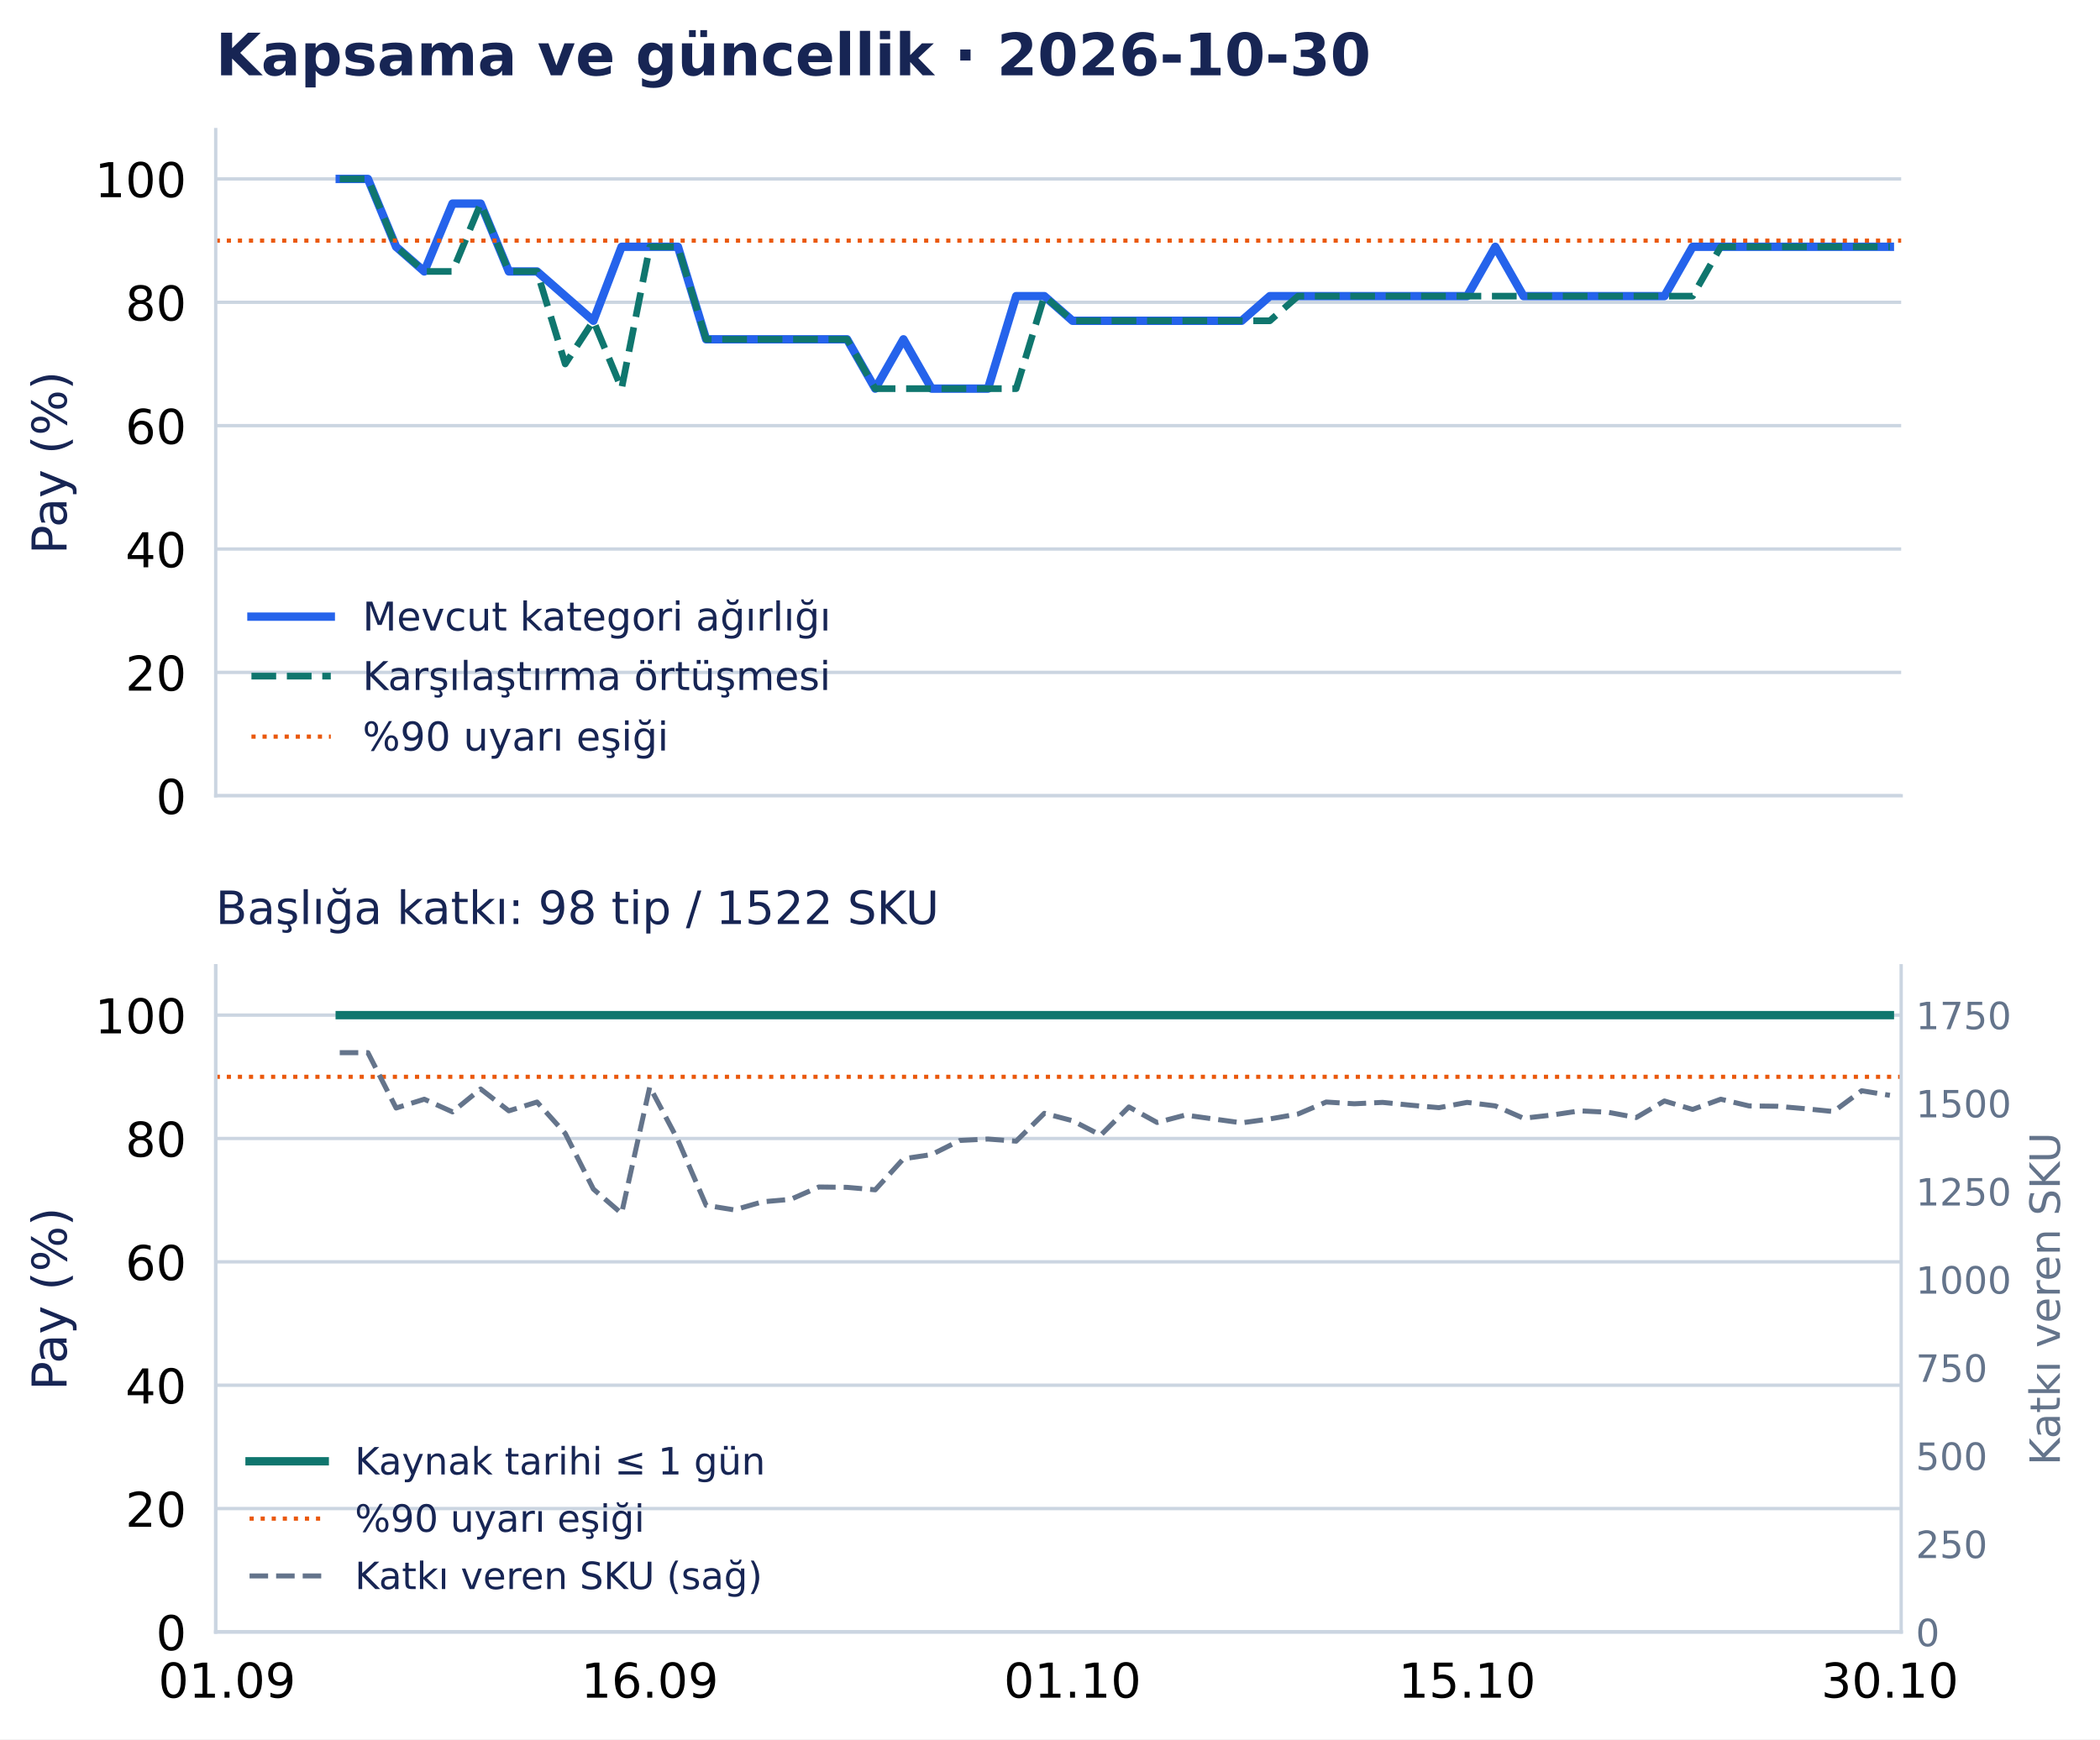
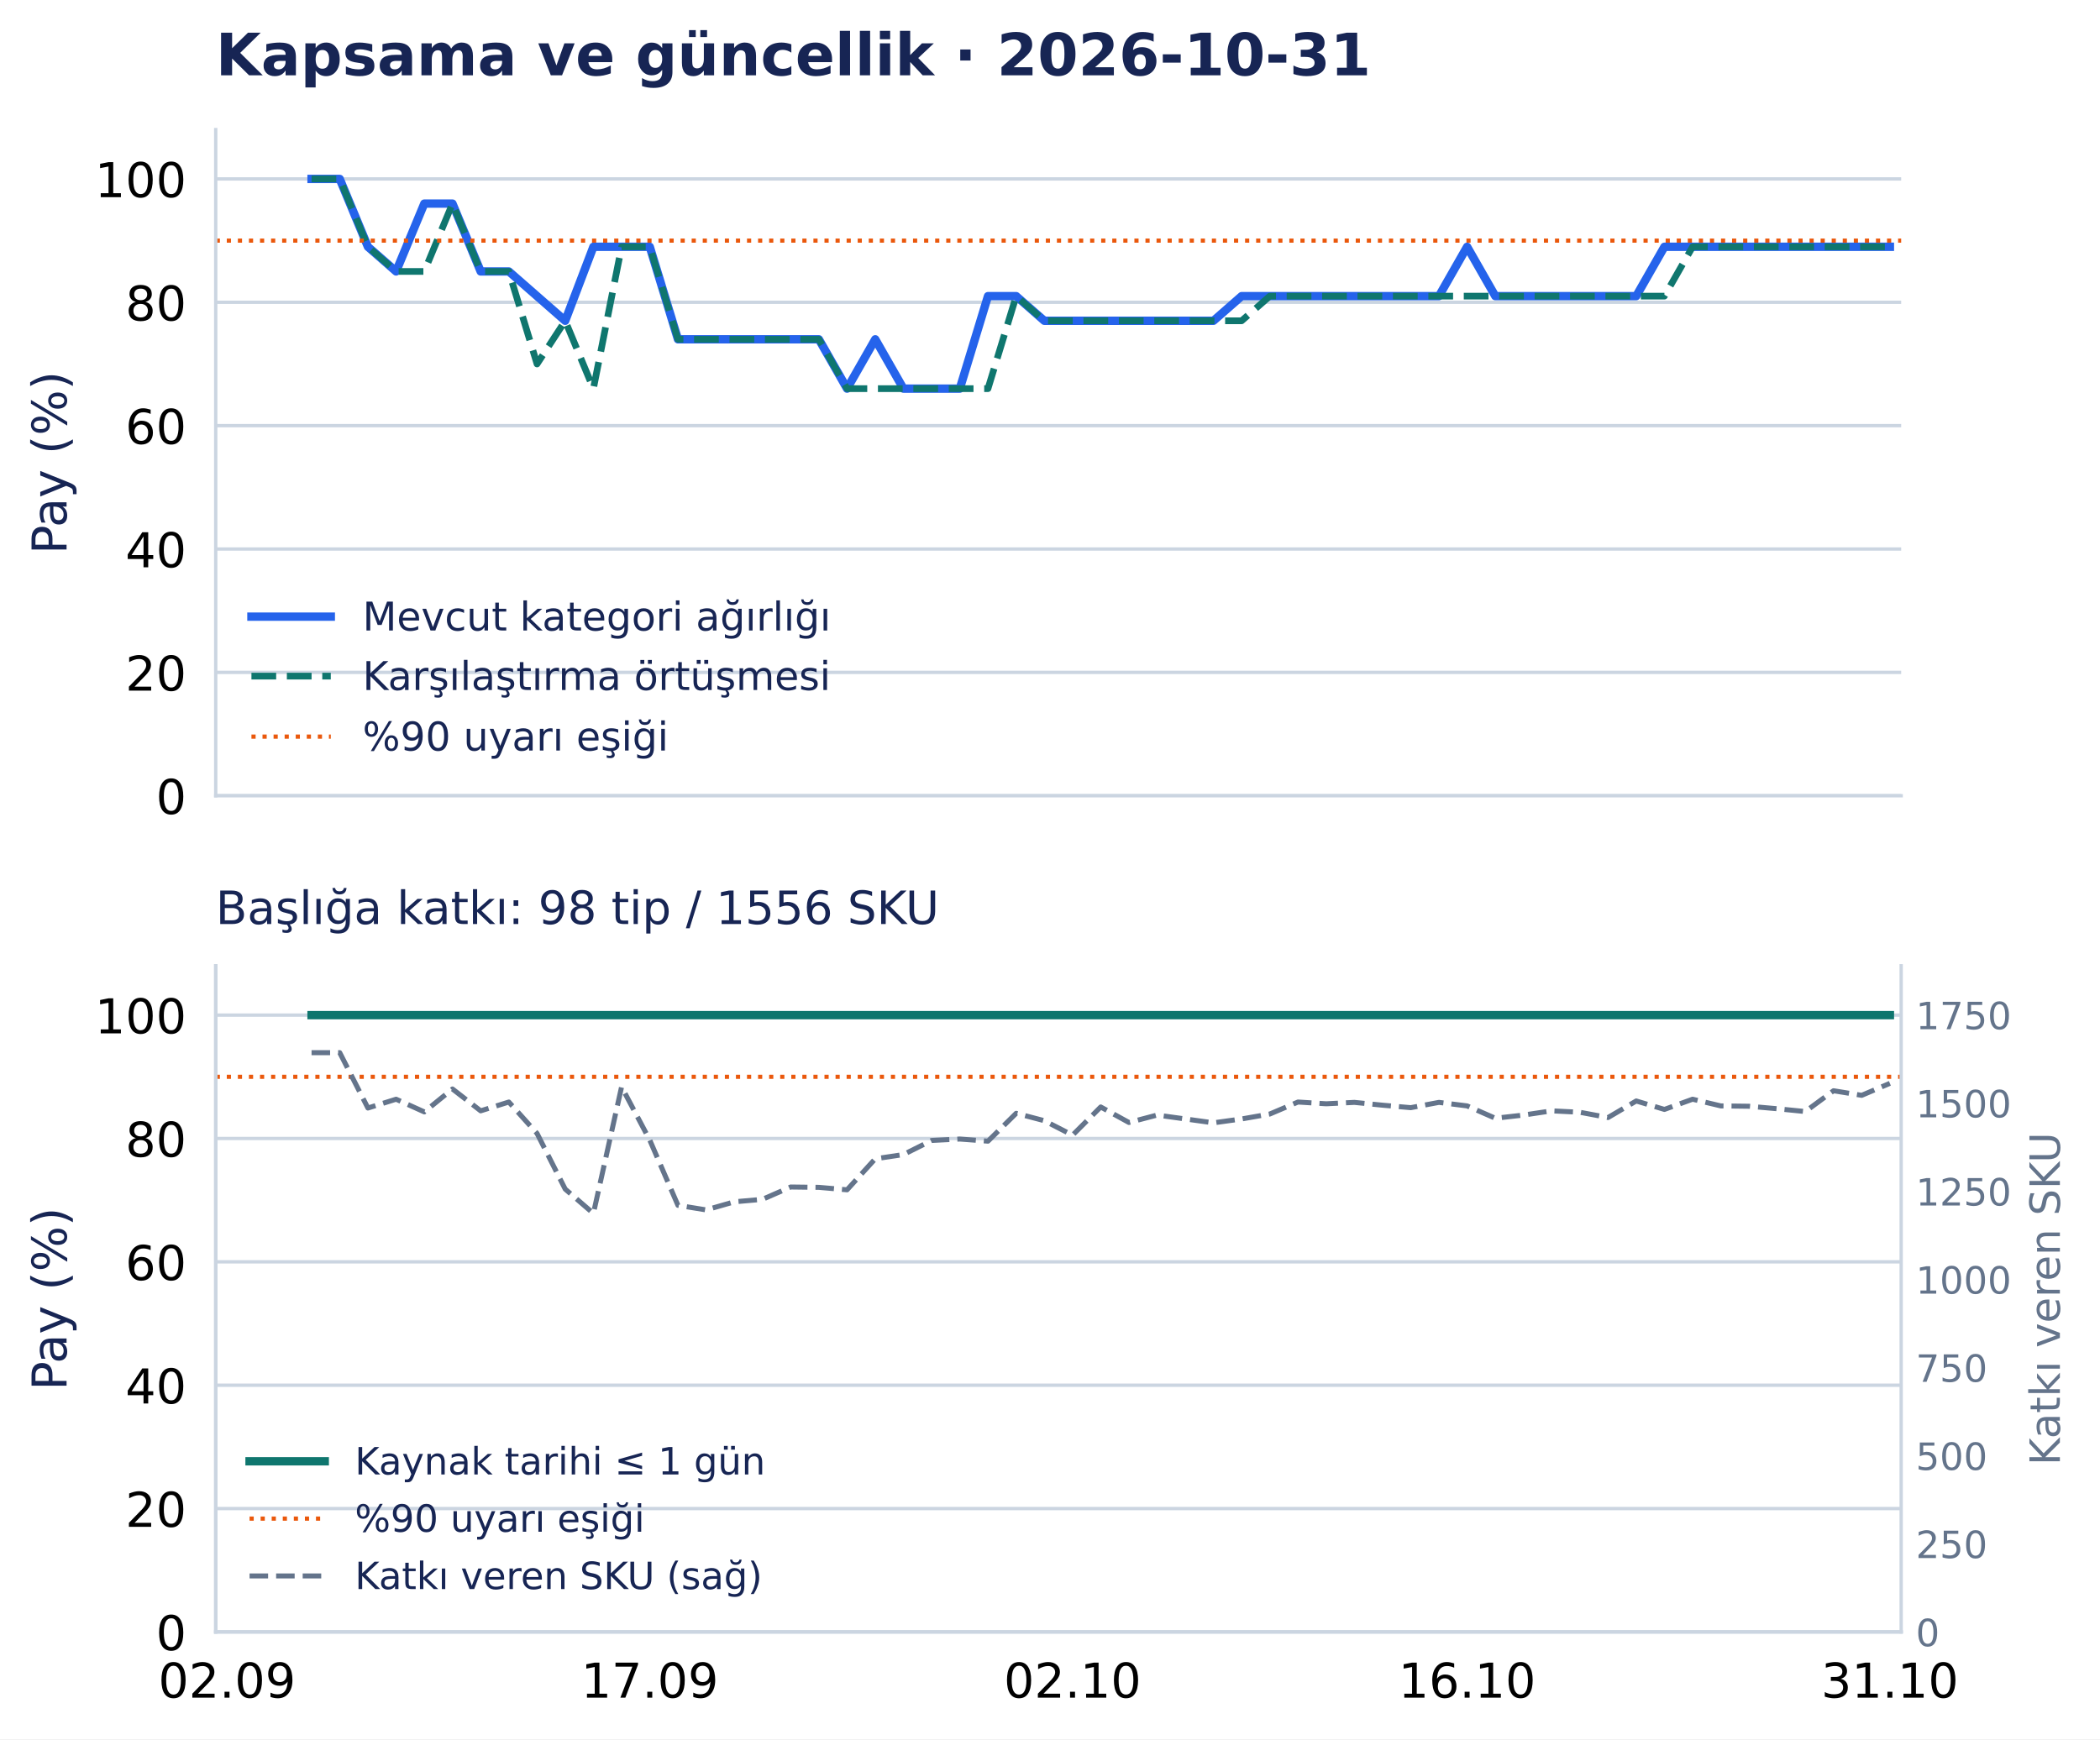
<svg xmlns="http://www.w3.org/2000/svg" width="502.794pt" height="416.535pt" viewBox="0 0 502.794 416.535" version="1.1">
  <defs>
    <style type="text/css">*{stroke-linejoin: round; stroke-linecap: butt}</style>
  </defs>
  <g id="figure_1">
    <g id="patch_1">
      <path d="M 0 416.535 L 502.794 416.535 L 502.794 0 L 0 0 z " style="fill: #ffffff" />
    </g>
    <g id="axes_1">
      <g id="patch_2">
        <path d="M 51.651 190.574 L 455.188 190.574 L 455.188 31.035 L 51.651 31.035 z " style="fill: #ffffff" />
      </g>
      <g id="matplotlib.axis_1">
        <g id="xtick_1">
          <g id="line2d_1" />
        </g>
        <g id="xtick_2">
          <g id="line2d_2" />
        </g>
        <g id="xtick_3">
          <g id="line2d_3" />
        </g>
        <g id="xtick_4">
          <g id="line2d_4" />
        </g>
        <g id="xtick_5">
          <g id="line2d_5" />
        </g>
      </g>
      <g id="matplotlib.axis_2">
        <g id="ytick_1">
          <g id="line2d_6">
            <path d="M 51.651 190.574 L 455.188 190.574 " clip-path="url(#p0e1365a26f)" style="fill: none; stroke: #cbd5e1; stroke-width: 0.8; stroke-linecap: square" />
          </g>
          <g id="line2d_7" />
          <g id="text_1">
            <text style="font-size: 11.5px; font-family: 'DejaVu Sans', 'Bitstream Vera Sans', 'Computer Modern Sans Serif', 'Lucida Grande', 'Verdana', 'Geneva', 'Lucid', 'Arial', 'Helvetica', 'Avant Garde', sans-serif; text-anchor: end" x="44.651" y="194.943" transform="rotate(-0 44.65062 194.9427)">0</text>
          </g>
        </g>
        <g id="ytick_2">
          <g id="line2d_8">
            <path d="M 51.651 161.03 L 455.188 161.03 " clip-path="url(#p0e1365a26f)" style="fill: none; stroke: #cbd5e1; stroke-width: 0.8; stroke-linecap: square" />
          </g>
          <g id="line2d_9" />
          <g id="text_2">
            <text style="font-size: 11.5px; font-family: 'DejaVu Sans', 'Bitstream Vera Sans', 'Computer Modern Sans Serif', 'Lucida Grande', 'Verdana', 'Geneva', 'Lucid', 'Arial', 'Helvetica', 'Avant Garde', sans-serif; text-anchor: end" x="44.651" y="165.398" transform="rotate(-0 44.65062 165.3983)">20</text>
          </g>
        </g>
        <g id="ytick_3">
          <g id="line2d_10">
            <path d="M 51.651 131.485 L 455.188 131.485 " clip-path="url(#p0e1365a26f)" style="fill: none; stroke: #cbd5e1; stroke-width: 0.8; stroke-linecap: square" />
          </g>
          <g id="line2d_11" />
          <g id="text_3">
            <text style="font-size: 11.5px; font-family: 'DejaVu Sans', 'Bitstream Vera Sans', 'Computer Modern Sans Serif', 'Lucida Grande', 'Verdana', 'Geneva', 'Lucid', 'Arial', 'Helvetica', 'Avant Garde', sans-serif; text-anchor: end" x="44.651" y="135.854" transform="rotate(-0 44.65062 135.854)">40</text>
          </g>
        </g>
        <g id="ytick_4">
          <g id="line2d_12">
            <path d="M 51.651 101.941 L 455.188 101.941 " clip-path="url(#p0e1365a26f)" style="fill: none; stroke: #cbd5e1; stroke-width: 0.8; stroke-linecap: square" />
          </g>
          <g id="line2d_13" />
          <g id="text_4">
            <text style="font-size: 11.5px; font-family: 'DejaVu Sans', 'Bitstream Vera Sans', 'Computer Modern Sans Serif', 'Lucida Grande', 'Verdana', 'Geneva', 'Lucid', 'Arial', 'Helvetica', 'Avant Garde', sans-serif; text-anchor: end" x="44.651" y="106.31" transform="rotate(-0 44.65062 106.3097)">60</text>
          </g>
        </g>
        <g id="ytick_5">
          <g id="line2d_14">
            <path d="M 51.651 72.397 L 455.188 72.397 " clip-path="url(#p0e1365a26f)" style="fill: none; stroke: #cbd5e1; stroke-width: 0.8; stroke-linecap: square" />
          </g>
          <g id="line2d_15" />
          <g id="text_5">
            <text style="font-size: 11.5px; font-family: 'DejaVu Sans', 'Bitstream Vera Sans', 'Computer Modern Sans Serif', 'Lucida Grande', 'Verdana', 'Geneva', 'Lucid', 'Arial', 'Helvetica', 'Avant Garde', sans-serif; text-anchor: end" x="44.651" y="76.765" transform="rotate(-0 44.65062 76.76539)">80</text>
          </g>
        </g>
        <g id="ytick_6">
          <g id="line2d_16">
            <path d="M 51.651 42.852 L 455.188 42.852 " clip-path="url(#p0e1365a26f)" style="fill: none; stroke: #cbd5e1; stroke-width: 0.8; stroke-linecap: square" />
          </g>
          <g id="line2d_17" />
          <g id="text_6">
            <text style="font-size: 11.5px; font-family: 'DejaVu Sans', 'Bitstream Vera Sans', 'Computer Modern Sans Serif', 'Lucida Grande', 'Verdana', 'Geneva', 'Lucid', 'Arial', 'Helvetica', 'Avant Garde', sans-serif; text-anchor: end" x="44.651" y="47.221" transform="rotate(-0 44.65062 47.22107)">100</text>
          </g>
        </g>
        <g id="text_7">
          <text style="font-size: 11.5px; font-family: 'DejaVu Sans', 'Bitstream Vera Sans', 'Computer Modern Sans Serif', 'Lucida Grande', 'Verdana', 'Geneva', 'Lucid', 'Arial', 'Helvetica', 'Avant Garde', sans-serif; text-anchor: middle; fill: #172554" x="15.937" y="110.804" transform="rotate(-90 15.93731 110.8044)">Pay (%)</text>
        </g>
      </g>
      <g id="line2d_18">
-         <path d="M 81.342 42.852 L 88.09 42.852 L 94.839 59.102 L 101.587 65.011 L 108.335 48.761 L 115.083 48.761 L 121.831 65.011 L 128.579 65.011 L 135.327 70.92 L 142.075 76.828 L 148.824 59.102 L 155.572 59.102 L 162.32 59.102 L 169.068 81.26 L 175.816 81.26 L 182.564 81.26 L 189.312 81.26 L 196.06 81.26 L 202.809 81.26 L 209.557 93.078 L 216.305 81.26 L 223.053 93.078 L 229.801 93.078 L 236.549 93.078 L 243.297 70.92 L 250.045 70.92 L 256.794 76.828 L 263.542 76.828 L 270.29 76.828 L 277.038 76.828 L 283.786 76.828 L 290.534 76.828 L 297.282 76.828 L 304.03 70.92 L 310.778 70.92 L 317.527 70.92 L 324.275 70.92 L 331.023 70.92 L 337.771 70.92 L 344.519 70.92 L 351.267 70.92 L 358.015 59.102 L 364.763 70.92 L 371.512 70.92 L 378.26 70.92 L 385.008 70.92 L 391.756 70.92 L 398.504 70.92 L 405.252 59.102 L 412 59.102 L 418.748 59.102 L 425.497 59.102 L 432.245 59.102 L 438.993 59.102 L 445.741 59.102 L 452.489 59.102 " clip-path="url(#p0e1365a26f)" style="fill: none; stroke: #2563eb; stroke-width: 2; stroke-linecap: square" />
+         <path d="M 74.594 42.852 L 81.342 42.852 L 88.09 59.102 L 94.839 65.011 L 101.587 48.761 L 108.335 48.761 L 115.083 65.011 L 121.831 65.011 L 128.579 70.92 L 135.327 76.828 L 142.075 59.102 L 148.824 59.102 L 155.572 59.102 L 162.32 81.26 L 169.068 81.26 L 175.816 81.26 L 182.564 81.26 L 189.312 81.26 L 196.06 81.26 L 202.809 93.078 L 209.557 81.26 L 216.305 93.078 L 223.053 93.078 L 229.801 93.078 L 236.549 70.92 L 243.297 70.92 L 250.045 76.828 L 256.794 76.828 L 263.542 76.828 L 270.29 76.828 L 277.038 76.828 L 283.786 76.828 L 290.534 76.828 L 297.282 70.92 L 304.03 70.92 L 310.778 70.92 L 317.527 70.92 L 324.275 70.92 L 331.023 70.92 L 337.771 70.92 L 344.519 70.92 L 351.267 59.102 L 358.015 70.92 L 364.763 70.92 L 371.512 70.92 L 378.26 70.92 L 385.008 70.92 L 391.756 70.92 L 398.504 59.102 L 405.252 59.102 L 412 59.102 L 418.748 59.102 L 425.497 59.102 L 432.245 59.102 L 438.993 59.102 L 445.741 59.102 L 452.489 59.102 " clip-path="url(#p0e1365a26f)" style="fill: none; stroke: #2563eb; stroke-width: 2; stroke-linecap: square" />
      </g>
      <g id="line2d_19">
-         <path d="M 81.342 42.852 L 88.09 42.852 L 94.839 59.102 L 101.587 65.011 L 108.335 65.011 L 115.083 48.761 L 121.831 65.011 L 128.579 65.011 L 135.327 87.169 L 142.075 76.828 L 148.824 93.078 L 155.572 59.102 L 162.32 59.102 L 169.068 81.26 L 175.816 81.26 L 182.564 81.26 L 189.312 81.26 L 196.06 81.26 L 202.809 81.26 L 209.557 93.078 L 216.305 93.078 L 223.053 93.078 L 229.801 93.078 L 236.549 93.078 L 243.297 93.078 L 250.045 70.92 L 256.794 76.828 L 263.542 76.828 L 270.29 76.828 L 277.038 76.828 L 283.786 76.828 L 290.534 76.828 L 297.282 76.828 L 304.03 76.828 L 310.778 70.92 L 317.527 70.92 L 324.275 70.92 L 331.023 70.92 L 337.771 70.92 L 344.519 70.92 L 351.267 70.92 L 358.015 70.92 L 364.763 70.92 L 371.512 70.92 L 378.26 70.92 L 385.008 70.92 L 391.756 70.92 L 398.504 70.92 L 405.252 70.92 L 412 59.102 L 418.748 59.102 L 425.497 59.102 L 432.245 59.102 L 438.993 59.102 L 445.741 59.102 L 452.489 59.102 " clip-path="url(#p0e1365a26f)" style="fill: none; stroke-dasharray: 5.92,2.56; stroke-dashoffset: 0; stroke: #0f766e; stroke-width: 1.6" />
+         <path d="M 74.594 42.852 L 81.342 42.852 L 88.09 59.102 L 94.839 65.011 L 101.587 65.011 L 108.335 48.761 L 115.083 65.011 L 121.831 65.011 L 128.579 87.169 L 135.327 76.828 L 142.075 93.078 L 148.824 59.102 L 155.572 59.102 L 162.32 81.26 L 169.068 81.26 L 175.816 81.26 L 182.564 81.26 L 189.312 81.26 L 196.06 81.26 L 202.809 93.078 L 209.557 93.078 L 216.305 93.078 L 223.053 93.078 L 229.801 93.078 L 236.549 93.078 L 243.297 70.92 L 250.045 76.828 L 256.794 76.828 L 263.542 76.828 L 270.29 76.828 L 277.038 76.828 L 283.786 76.828 L 290.534 76.828 L 297.282 76.828 L 304.03 70.92 L 310.778 70.92 L 317.527 70.92 L 324.275 70.92 L 331.023 70.92 L 337.771 70.92 L 344.519 70.92 L 351.267 70.92 L 358.015 70.92 L 364.763 70.92 L 371.512 70.92 L 378.26 70.92 L 385.008 70.92 L 391.756 70.92 L 398.504 70.92 L 405.252 59.102 L 412 59.102 L 418.748 59.102 L 425.497 59.102 L 432.245 59.102 L 438.993 59.102 L 445.741 59.102 L 452.489 59.102 " clip-path="url(#p0e1365a26f)" style="fill: none; stroke-dasharray: 5.92,2.56; stroke-dashoffset: 0; stroke: #0f766e; stroke-width: 1.6" />
      </g>
      <g id="line2d_20">
        <path d="M 51.651 57.625 L 455.188 57.625 " clip-path="url(#p0e1365a26f)" style="fill: none; stroke-dasharray: 1,1.65; stroke-dashoffset: 0; stroke: #ea580c" />
      </g>
      <g id="patch_3">
        <path d="M 51.651 190.574 L 51.651 31.035 " style="fill: none; stroke: #cbd5e1; stroke-width: 0.8; stroke-linejoin: miter; stroke-linecap: square" />
      </g>
      <g id="patch_4">
        <path d="M 51.651 190.574 L 455.188 190.574 " style="fill: none; stroke: #cbd5e1; stroke-width: 0.8; stroke-linejoin: miter; stroke-linecap: square" />
      </g>
      <g id="text_8">
-         <text style="font-weight: 700; font-size: 14px; font-family: 'DejaVu Sans', 'Bitstream Vera Sans', 'Computer Modern Sans Serif', 'Lucida Grande', 'Verdana', 'Geneva', 'Lucid', 'Arial', 'Helvetica', 'Avant Garde', sans-serif; text-anchor: start; fill: #172554" x="51.651" y="18.035" transform="rotate(-0 51.65062 18.03469)">Kapsama ve güncellik · 2026-10-30</text>
+         <text style="font-weight: 700; font-size: 14px; font-family: 'DejaVu Sans', 'Bitstream Vera Sans', 'Computer Modern Sans Serif', 'Lucida Grande', 'Verdana', 'Geneva', 'Lucid', 'Arial', 'Helvetica', 'Avant Garde', sans-serif; text-anchor: start; fill: #172554" x="51.651" y="18.035" transform="rotate(-0 51.65062 18.03469)">Kapsama ve güncellik · 2026-10-31</text>
      </g>
      <g id="legend_1">
        <g id="line2d_21">
          <path d="M 60.201 147.675 L 69.701 147.675 L 79.201 147.675 " style="fill: none; stroke: #2563eb; stroke-width: 2; stroke-linecap: square" />
        </g>
        <g id="text_9">
          <text style="font-size: 9.5px; font-family: 'DejaVu Sans', 'Bitstream Vera Sans', 'Computer Modern Sans Serif', 'Lucida Grande', 'Verdana', 'Geneva', 'Lucid', 'Arial', 'Helvetica', 'Avant Garde', sans-serif; text-anchor: start; fill: #172554" x="86.801" y="151" transform="rotate(-0 86.80062 150.9998)">Mevcut kategori ağırlığı</text>
        </g>
        <g id="line2d_22">
          <path d="M 60.201 161.926 L 69.701 161.926 L 79.201 161.926 " style="fill: none; stroke-dasharray: 5.92,2.56; stroke-dashoffset: 0; stroke: #0f766e; stroke-width: 1.6" />
        </g>
        <g id="text_10">
          <text style="font-size: 9.5px; font-family: 'DejaVu Sans', 'Bitstream Vera Sans', 'Computer Modern Sans Serif', 'Lucida Grande', 'Verdana', 'Geneva', 'Lucid', 'Arial', 'Helvetica', 'Avant Garde', sans-serif; text-anchor: start; fill: #172554" x="86.801" y="165.251" transform="rotate(-0 86.80062 165.2506)">Karşılaştırma örtüşmesi</text>
        </g>
        <g id="line2d_23">
          <path d="M 60.201 176.417 L 69.701 176.417 L 79.201 176.417 " style="fill: none; stroke-dasharray: 1,1.65; stroke-dashoffset: 0; stroke: #ea580c" />
        </g>
        <g id="text_11">
          <text style="font-size: 9.5px; font-family: 'DejaVu Sans', 'Bitstream Vera Sans', 'Computer Modern Sans Serif', 'Lucida Grande', 'Verdana', 'Geneva', 'Lucid', 'Arial', 'Helvetica', 'Avant Garde', sans-serif; text-anchor: start; fill: #172554" x="86.801" y="179.742" transform="rotate(-0 86.80062 179.7418)">%90 uyarı eşiği</text>
        </g>
      </g>
    </g>
    <g id="axes_2">
      <g id="patch_5">
        <path d="M 51.651 390.835 L 455.188 390.835 L 455.188 231.295 L 51.651 231.295 z " style="fill: #ffffff" />
      </g>
      <g id="matplotlib.axis_3">
        <g id="xtick_6">
          <g id="line2d_24" />
          <g id="text_12">
-             <text style="font-size: 11.5px; font-family: 'DejaVu Sans', 'Bitstream Vera Sans', 'Computer Modern Sans Serif', 'Lucida Grande', 'Verdana', 'Geneva', 'Lucid', 'Arial', 'Helvetica', 'Avant Garde', sans-serif; text-anchor: middle" x="54.35" y="406.572" transform="rotate(-0 54.34987 406.572)">01.09</text>
+             <text style="font-size: 11.5px; font-family: 'DejaVu Sans', 'Bitstream Vera Sans', 'Computer Modern Sans Serif', 'Lucida Grande', 'Verdana', 'Geneva', 'Lucid', 'Arial', 'Helvetica', 'Avant Garde', sans-serif; text-anchor: middle" x="54.35" y="406.572" transform="rotate(-0 54.34987 406.572)">02.09</text>
          </g>
        </g>
        <g id="xtick_7">
          <g id="line2d_25" />
          <g id="text_13">
-             <text style="font-size: 11.5px; font-family: 'DejaVu Sans', 'Bitstream Vera Sans', 'Computer Modern Sans Serif', 'Lucida Grande', 'Verdana', 'Geneva', 'Lucid', 'Arial', 'Helvetica', 'Avant Garde', sans-serif; text-anchor: middle" x="155.572" y="406.572" transform="rotate(-0 155.5717 406.572)">16.09</text>
+             <text style="font-size: 11.5px; font-family: 'DejaVu Sans', 'Bitstream Vera Sans', 'Computer Modern Sans Serif', 'Lucida Grande', 'Verdana', 'Geneva', 'Lucid', 'Arial', 'Helvetica', 'Avant Garde', sans-serif; text-anchor: middle" x="155.572" y="406.572" transform="rotate(-0 155.5717 406.572)">17.09</text>
          </g>
        </g>
        <g id="xtick_8">
          <g id="line2d_26" />
          <g id="text_14">
-             <text style="font-size: 11.5px; font-family: 'DejaVu Sans', 'Bitstream Vera Sans', 'Computer Modern Sans Serif', 'Lucida Grande', 'Verdana', 'Geneva', 'Lucid', 'Arial', 'Helvetica', 'Avant Garde', sans-serif; text-anchor: middle" x="256.794" y="406.572" transform="rotate(-0 256.7935 406.572)">01.10</text>
+             <text style="font-size: 11.5px; font-family: 'DejaVu Sans', 'Bitstream Vera Sans', 'Computer Modern Sans Serif', 'Lucida Grande', 'Verdana', 'Geneva', 'Lucid', 'Arial', 'Helvetica', 'Avant Garde', sans-serif; text-anchor: middle" x="256.794" y="406.572" transform="rotate(-0 256.7935 406.572)">02.10</text>
          </g>
        </g>
        <g id="xtick_9">
          <g id="line2d_27" />
          <g id="text_15">
-             <text style="font-size: 11.5px; font-family: 'DejaVu Sans', 'Bitstream Vera Sans', 'Computer Modern Sans Serif', 'Lucida Grande', 'Verdana', 'Geneva', 'Lucid', 'Arial', 'Helvetica', 'Avant Garde', sans-serif; text-anchor: middle" x="351.267" y="406.572" transform="rotate(-0 351.2672 406.572)">15.10</text>
+             <text style="font-size: 11.5px; font-family: 'DejaVu Sans', 'Bitstream Vera Sans', 'Computer Modern Sans Serif', 'Lucida Grande', 'Verdana', 'Geneva', 'Lucid', 'Arial', 'Helvetica', 'Avant Garde', sans-serif; text-anchor: middle" x="351.267" y="406.572" transform="rotate(-0 351.2672 406.572)">16.10</text>
          </g>
        </g>
        <g id="xtick_10">
          <g id="line2d_28" />
          <g id="text_16">
-             <text style="font-size: 11.5px; font-family: 'DejaVu Sans', 'Bitstream Vera Sans', 'Computer Modern Sans Serif', 'Lucida Grande', 'Verdana', 'Geneva', 'Lucid', 'Arial', 'Helvetica', 'Avant Garde', sans-serif; text-anchor: middle" x="452.489" y="406.572" transform="rotate(-0 452.489 406.572)">30.10</text>
+             <text style="font-size: 11.5px; font-family: 'DejaVu Sans', 'Bitstream Vera Sans', 'Computer Modern Sans Serif', 'Lucida Grande', 'Verdana', 'Geneva', 'Lucid', 'Arial', 'Helvetica', 'Avant Garde', sans-serif; text-anchor: middle" x="452.489" y="406.572" transform="rotate(-0 452.489 406.572)">31.10</text>
          </g>
        </g>
      </g>
      <g id="matplotlib.axis_4">
        <g id="ytick_7">
          <g id="line2d_29">
            <path d="M 51.651 390.835 L 455.188 390.835 " clip-path="url(#pd502d77126)" style="fill: none; stroke: #cbd5e1; stroke-width: 0.8; stroke-linecap: square" />
          </g>
          <g id="line2d_30" />
          <g id="text_17">
            <text style="font-size: 11.5px; font-family: 'DejaVu Sans', 'Bitstream Vera Sans', 'Computer Modern Sans Serif', 'Lucida Grande', 'Verdana', 'Geneva', 'Lucid', 'Arial', 'Helvetica', 'Avant Garde', sans-serif; text-anchor: end" x="44.651" y="395.203" transform="rotate(-0 44.65062 395.2033)">0</text>
          </g>
        </g>
        <g id="ytick_8">
          <g id="line2d_31">
            <path d="M 51.651 361.29 L 455.188 361.29 " clip-path="url(#pd502d77126)" style="fill: none; stroke: #cbd5e1; stroke-width: 0.8; stroke-linecap: square" />
          </g>
          <g id="line2d_32" />
          <g id="text_18">
            <text style="font-size: 11.5px; font-family: 'DejaVu Sans', 'Bitstream Vera Sans', 'Computer Modern Sans Serif', 'Lucida Grande', 'Verdana', 'Geneva', 'Lucid', 'Arial', 'Helvetica', 'Avant Garde', sans-serif; text-anchor: end" x="44.651" y="365.659" transform="rotate(-0 44.65062 365.659)">20</text>
          </g>
        </g>
        <g id="ytick_9">
          <g id="line2d_33">
            <path d="M 51.651 331.746 L 455.188 331.746 " clip-path="url(#pd502d77126)" style="fill: none; stroke: #cbd5e1; stroke-width: 0.8; stroke-linecap: square" />
          </g>
          <g id="line2d_34" />
          <g id="text_19">
            <text style="font-size: 11.5px; font-family: 'DejaVu Sans', 'Bitstream Vera Sans', 'Computer Modern Sans Serif', 'Lucida Grande', 'Verdana', 'Geneva', 'Lucid', 'Arial', 'Helvetica', 'Avant Garde', sans-serif; text-anchor: end" x="44.651" y="336.115" transform="rotate(-0 44.65062 336.1147)">40</text>
          </g>
        </g>
        <g id="ytick_10">
          <g id="line2d_35">
            <path d="M 51.651 302.202 L 455.188 302.202 " clip-path="url(#pd502d77126)" style="fill: none; stroke: #cbd5e1; stroke-width: 0.8; stroke-linecap: square" />
          </g>
          <g id="line2d_36" />
          <g id="text_20">
            <text style="font-size: 11.5px; font-family: 'DejaVu Sans', 'Bitstream Vera Sans', 'Computer Modern Sans Serif', 'Lucida Grande', 'Verdana', 'Geneva', 'Lucid', 'Arial', 'Helvetica', 'Avant Garde', sans-serif; text-anchor: end" x="44.651" y="306.57" transform="rotate(-0 44.65062 306.5704)">60</text>
          </g>
        </g>
        <g id="ytick_11">
          <g id="line2d_37">
            <path d="M 51.651 272.657 L 455.188 272.657 " clip-path="url(#pd502d77126)" style="fill: none; stroke: #cbd5e1; stroke-width: 0.8; stroke-linecap: square" />
          </g>
          <g id="line2d_38" />
          <g id="text_21">
            <text style="font-size: 11.5px; font-family: 'DejaVu Sans', 'Bitstream Vera Sans', 'Computer Modern Sans Serif', 'Lucida Grande', 'Verdana', 'Geneva', 'Lucid', 'Arial', 'Helvetica', 'Avant Garde', sans-serif; text-anchor: end" x="44.651" y="277.026" transform="rotate(-0 44.65062 277.0261)">80</text>
          </g>
        </g>
        <g id="ytick_12">
          <g id="line2d_39">
            <path d="M 51.651 243.113 L 455.188 243.113 " clip-path="url(#pd502d77126)" style="fill: none; stroke: #cbd5e1; stroke-width: 0.8; stroke-linecap: square" />
          </g>
          <g id="line2d_40" />
          <g id="text_22">
            <text style="font-size: 11.5px; font-family: 'DejaVu Sans', 'Bitstream Vera Sans', 'Computer Modern Sans Serif', 'Lucida Grande', 'Verdana', 'Geneva', 'Lucid', 'Arial', 'Helvetica', 'Avant Garde', sans-serif; text-anchor: end" x="44.651" y="247.482" transform="rotate(-0 44.65062 247.4817)">100</text>
          </g>
        </g>
        <g id="text_23">
          <text style="font-size: 11.5px; font-family: 'DejaVu Sans', 'Bitstream Vera Sans', 'Computer Modern Sans Serif', 'Lucida Grande', 'Verdana', 'Geneva', 'Lucid', 'Arial', 'Helvetica', 'Avant Garde', sans-serif; text-anchor: middle; fill: #172554" x="15.937" y="311.065" transform="rotate(-90 15.93731 311.065)">Pay (%)</text>
        </g>
      </g>
      <g id="line2d_41">
-         <path d="M 81.342 243.113 L 88.09 243.113 L 94.839 243.113 L 101.587 243.113 L 108.335 243.113 L 115.083 243.113 L 121.831 243.113 L 128.579 243.113 L 135.327 243.113 L 142.075 243.113 L 148.824 243.113 L 155.572 243.113 L 162.32 243.113 L 169.068 243.113 L 175.816 243.113 L 182.564 243.113 L 189.312 243.113 L 196.06 243.113 L 202.809 243.113 L 209.557 243.113 L 216.305 243.113 L 223.053 243.113 L 229.801 243.113 L 236.549 243.113 L 243.297 243.113 L 250.045 243.113 L 256.794 243.113 L 263.542 243.113 L 270.29 243.113 L 277.038 243.113 L 283.786 243.113 L 290.534 243.113 L 297.282 243.113 L 304.03 243.113 L 310.778 243.113 L 317.527 243.113 L 324.275 243.113 L 331.023 243.113 L 337.771 243.113 L 344.519 243.113 L 351.267 243.113 L 358.015 243.113 L 364.763 243.113 L 371.512 243.113 L 378.26 243.113 L 385.008 243.113 L 391.756 243.113 L 398.504 243.113 L 405.252 243.113 L 412 243.113 L 418.748 243.113 L 425.497 243.113 L 432.245 243.113 L 438.993 243.113 L 445.741 243.113 L 452.489 243.113 " clip-path="url(#pd502d77126)" style="fill: none; stroke: #0f766e; stroke-width: 2; stroke-linecap: square" />
+         <path d="M 74.594 243.113 L 81.342 243.113 L 88.09 243.113 L 94.839 243.113 L 101.587 243.113 L 108.335 243.113 L 115.083 243.113 L 121.831 243.113 L 128.579 243.113 L 135.327 243.113 L 142.075 243.113 L 148.824 243.113 L 155.572 243.113 L 162.32 243.113 L 169.068 243.113 L 175.816 243.113 L 182.564 243.113 L 189.312 243.113 L 196.06 243.113 L 202.809 243.113 L 209.557 243.113 L 216.305 243.113 L 223.053 243.113 L 229.801 243.113 L 236.549 243.113 L 243.297 243.113 L 250.045 243.113 L 256.794 243.113 L 263.542 243.113 L 270.29 243.113 L 277.038 243.113 L 283.786 243.113 L 290.534 243.113 L 297.282 243.113 L 304.03 243.113 L 310.778 243.113 L 317.527 243.113 L 324.275 243.113 L 331.023 243.113 L 337.771 243.113 L 344.519 243.113 L 351.267 243.113 L 358.015 243.113 L 364.763 243.113 L 371.512 243.113 L 378.26 243.113 L 385.008 243.113 L 391.756 243.113 L 398.504 243.113 L 405.252 243.113 L 412 243.113 L 418.748 243.113 L 425.497 243.113 L 432.245 243.113 L 438.993 243.113 L 445.741 243.113 L 452.489 243.113 " clip-path="url(#pd502d77126)" style="fill: none; stroke: #0f766e; stroke-width: 2; stroke-linecap: square" />
      </g>
      <g id="line2d_42">
        <path d="M 51.651 257.885 L 455.188 257.885 " clip-path="url(#pd502d77126)" style="fill: none; stroke-dasharray: 1,1.65; stroke-dashoffset: 0; stroke: #ea580c" />
      </g>
      <g id="patch_6">
        <path d="M 51.651 390.835 L 51.651 231.295 " style="fill: none; stroke: #cbd5e1; stroke-width: 0.8; stroke-linejoin: miter; stroke-linecap: square" />
      </g>
      <g id="patch_7">
        <path d="M 51.651 390.835 L 455.188 390.835 " style="fill: none; stroke: #cbd5e1; stroke-width: 0.8; stroke-linejoin: miter; stroke-linecap: square" />
      </g>
      <g id="text_24">
-         <text style="font-size: 11px; font-family: 'DejaVu Sans', 'Bitstream Vera Sans', 'Computer Modern Sans Serif', 'Lucida Grande', 'Verdana', 'Geneva', 'Lucid', 'Arial', 'Helvetica', 'Avant Garde', sans-serif; text-anchor: start; fill: #172554" x="51.651" y="221.295" transform="rotate(-0 51.65062 221.2954)">Başlığa katkı: 98 tip / 1522 SKU</text>
+         <text style="font-size: 11px; font-family: 'DejaVu Sans', 'Bitstream Vera Sans', 'Computer Modern Sans Serif', 'Lucida Grande', 'Verdana', 'Geneva', 'Lucid', 'Arial', 'Helvetica', 'Avant Garde', sans-serif; text-anchor: start; fill: #172554" x="51.651" y="221.295" transform="rotate(-0 51.65062 221.2954)">Başlığa katkı: 98 tip / 1556 SKU</text>
      </g>
      <g id="legend_2">
        <g id="line2d_43">
          <path d="M 59.751 349.966 L 68.751 349.966 L 77.751 349.966 " style="fill: none; stroke: #0f766e; stroke-width: 2; stroke-linecap: square" />
        </g>
        <g id="text_25">
          <text style="font-size: 9px; font-family: 'DejaVu Sans', 'Bitstream Vera Sans', 'Computer Modern Sans Serif', 'Lucida Grande', 'Verdana', 'Geneva', 'Lucid', 'Arial', 'Helvetica', 'Avant Garde', sans-serif; text-anchor: start; fill: #172554" x="84.951" y="353.116" transform="rotate(-0 84.95063 353.1155)">Kaynak tarihi ≤ 1 gün</text>
        </g>
        <g id="line2d_44">
          <path d="M 59.751 363.694 L 68.751 363.694 L 77.751 363.694 " style="fill: none; stroke-dasharray: 1,1.65; stroke-dashoffset: 0; stroke: #ea580c" />
        </g>
        <g id="text_26">
          <text style="font-size: 9px; font-family: 'DejaVu Sans', 'Bitstream Vera Sans', 'Computer Modern Sans Serif', 'Lucida Grande', 'Verdana', 'Geneva', 'Lucid', 'Arial', 'Helvetica', 'Avant Garde', sans-serif; text-anchor: start; fill: #172554" x="84.951" y="366.844" transform="rotate(-0 84.95063 366.8441)">%90 uyarı eşiği</text>
        </g>
        <g id="line2d_45">
          <path d="M 59.751 377.423 L 68.751 377.423 L 77.751 377.423 " style="fill: none; stroke-dasharray: 4.44,1.92; stroke-dashoffset: 0; stroke: #64748b; stroke-width: 1.2" />
        </g>
        <g id="text_27">
          <text style="font-size: 9px; font-family: 'DejaVu Sans', 'Bitstream Vera Sans', 'Computer Modern Sans Serif', 'Lucida Grande', 'Verdana', 'Geneva', 'Lucid', 'Arial', 'Helvetica', 'Avant Garde', sans-serif; text-anchor: start; fill: #172554" x="84.951" y="380.573" transform="rotate(-0 84.95063 380.5726)">Katkı veren SKU (sağ)</text>
        </g>
      </g>
    </g>
    <g id="axes_3">
      <g id="matplotlib.axis_5">
        <g id="ytick_13">
          <g id="line2d_46" />
          <g id="text_28">
            <text style="font-size: 9px; font-family: 'DejaVu Sans', 'Bitstream Vera Sans', 'Computer Modern Sans Serif', 'Lucida Grande', 'Verdana', 'Geneva', 'Lucid', 'Arial', 'Helvetica', 'Avant Garde', sans-serif; text-anchor: start; fill: #64748b" x="458.688" y="394.254" transform="rotate(-0 458.6883 394.2536)">0</text>
          </g>
        </g>
        <g id="ytick_14">
          <g id="line2d_47" />
          <g id="text_29">
            <text style="font-size: 9px; font-family: 'DejaVu Sans', 'Bitstream Vera Sans', 'Computer Modern Sans Serif', 'Lucida Grande', 'Verdana', 'Geneva', 'Lucid', 'Arial', 'Helvetica', 'Avant Garde', sans-serif; text-anchor: start; fill: #64748b" x="458.688" y="373.144" transform="rotate(-0 458.6883 373.1444)">250</text>
          </g>
        </g>
        <g id="ytick_15">
          <g id="line2d_48" />
          <g id="text_30">
            <text style="font-size: 9px; font-family: 'DejaVu Sans', 'Bitstream Vera Sans', 'Computer Modern Sans Serif', 'Lucida Grande', 'Verdana', 'Geneva', 'Lucid', 'Arial', 'Helvetica', 'Avant Garde', sans-serif; text-anchor: start; fill: #64748b" x="458.688" y="352.035" transform="rotate(-0 458.6883 352.0352)">500</text>
          </g>
        </g>
        <g id="ytick_16">
          <g id="line2d_49" />
          <g id="text_31">
            <text style="font-size: 9px; font-family: 'DejaVu Sans', 'Bitstream Vera Sans', 'Computer Modern Sans Serif', 'Lucida Grande', 'Verdana', 'Geneva', 'Lucid', 'Arial', 'Helvetica', 'Avant Garde', sans-serif; text-anchor: start; fill: #64748b" x="458.688" y="330.926" transform="rotate(-0 458.6883 330.9259)">750</text>
          </g>
        </g>
        <g id="ytick_17">
          <g id="line2d_50" />
          <g id="text_32">
            <text style="font-size: 9px; font-family: 'DejaVu Sans', 'Bitstream Vera Sans', 'Computer Modern Sans Serif', 'Lucida Grande', 'Verdana', 'Geneva', 'Lucid', 'Arial', 'Helvetica', 'Avant Garde', sans-serif; text-anchor: start; fill: #64748b" x="458.688" y="309.817" transform="rotate(-0 458.6883 309.8167)">1000</text>
          </g>
        </g>
        <g id="ytick_18">
          <g id="line2d_51" />
          <g id="text_33">
            <text style="font-size: 9px; font-family: 'DejaVu Sans', 'Bitstream Vera Sans', 'Computer Modern Sans Serif', 'Lucida Grande', 'Verdana', 'Geneva', 'Lucid', 'Arial', 'Helvetica', 'Avant Garde', sans-serif; text-anchor: start; fill: #64748b" x="458.688" y="288.707" transform="rotate(-0 458.6883 288.7075)">1250</text>
          </g>
        </g>
        <g id="ytick_19">
          <g id="line2d_52" />
          <g id="text_34">
            <text style="font-size: 9px; font-family: 'DejaVu Sans', 'Bitstream Vera Sans', 'Computer Modern Sans Serif', 'Lucida Grande', 'Verdana', 'Geneva', 'Lucid', 'Arial', 'Helvetica', 'Avant Garde', sans-serif; text-anchor: start; fill: #64748b" x="458.688" y="267.598" transform="rotate(-0 458.6883 267.5983)">1500</text>
          </g>
        </g>
        <g id="ytick_20">
          <g id="line2d_53" />
          <g id="text_35">
            <text style="font-size: 9px; font-family: 'DejaVu Sans', 'Bitstream Vera Sans', 'Computer Modern Sans Serif', 'Lucida Grande', 'Verdana', 'Geneva', 'Lucid', 'Arial', 'Helvetica', 'Avant Garde', sans-serif; text-anchor: start; fill: #64748b" x="458.688" y="246.489" transform="rotate(-0 458.6883 246.489)">1750</text>
          </g>
        </g>
        <g id="text_36">
          <text style="font-size: 10px; font-family: 'DejaVu Sans', 'Bitstream Vera Sans', 'Computer Modern Sans Serif', 'Lucida Grande', 'Verdana', 'Geneva', 'Lucid', 'Arial', 'Helvetica', 'Avant Garde', sans-serif; text-anchor: middle; fill: #64748b" x="493.192" y="311.065" transform="rotate(-90 493.1917 311.065)">Katkı veren SKU</text>
        </g>
      </g>
      <g id="line2d_54">
-         <path d="M 81.342 252.105 L 88.09 252.105 L 94.839 265.361 L 101.587 263.251 L 108.335 266.29 L 115.083 260.802 L 121.831 266.037 L 128.579 263.926 L 135.327 271.441 L 142.075 284.782 L 148.824 290.608 L 155.572 260.295 L 162.32 273.045 L 169.068 288.666 L 175.816 289.764 L 182.564 287.822 L 189.312 287.231 L 196.06 284.275 L 202.809 284.36 L 209.557 284.951 L 216.305 277.52 L 223.053 276.507 L 229.801 273.13 L 236.549 272.792 L 243.297 273.299 L 250.045 266.628 L 256.794 268.401 L 263.542 271.863 L 270.29 265.108 L 277.038 268.823 L 283.786 267.05 L 290.534 267.979 L 297.282 268.908 L 304.03 267.979 L 310.778 266.797 L 317.527 263.926 L 324.275 264.348 L 331.023 264.01 L 337.771 264.686 L 344.519 265.277 L 351.267 264.01 L 358.015 264.855 L 364.763 267.81 L 371.512 267.05 L 378.26 266.037 L 385.008 266.375 L 391.756 267.641 L 398.504 263.673 L 405.252 265.699 L 412 263.251 L 418.748 264.855 L 425.497 264.939 L 432.245 265.53 L 438.993 266.206 L 445.741 261.224 L 452.489 262.322 " clip-path="url(#pd502d77126)" style="fill: none; stroke-dasharray: 4.44,1.92; stroke-dashoffset: 0; stroke: #64748b; stroke-width: 1.2" />
+         <path d="M 74.594 252.105 L 81.342 252.105 L 88.09 265.361 L 94.839 263.251 L 101.587 266.29 L 108.335 260.802 L 115.083 266.037 L 121.831 263.926 L 128.579 271.441 L 135.327 284.782 L 142.075 290.608 L 148.824 260.295 L 155.572 273.045 L 162.32 288.666 L 169.068 289.764 L 175.816 287.822 L 182.564 287.231 L 189.312 284.275 L 196.06 284.36 L 202.809 284.951 L 209.557 277.52 L 216.305 276.507 L 223.053 273.13 L 229.801 272.792 L 236.549 273.299 L 243.297 266.628 L 250.045 268.401 L 256.794 271.863 L 263.542 265.108 L 270.29 268.823 L 277.038 267.05 L 283.786 267.979 L 290.534 268.908 L 297.282 267.979 L 304.03 266.797 L 310.778 263.926 L 317.527 264.348 L 324.275 264.01 L 331.023 264.686 L 337.771 265.277 L 344.519 264.01 L 351.267 264.855 L 358.015 267.81 L 364.763 267.05 L 371.512 266.037 L 378.26 266.375 L 385.008 267.641 L 391.756 263.673 L 398.504 265.699 L 405.252 263.251 L 412 264.855 L 418.748 264.939 L 425.497 265.53 L 432.245 266.206 L 438.993 261.224 L 445.741 262.322 L 452.489 259.451 " clip-path="url(#pd502d77126)" style="fill: none; stroke-dasharray: 4.44,1.92; stroke-dashoffset: 0; stroke: #64748b; stroke-width: 1.2" />
      </g>
      <g id="patch_8">
        <path d="M 51.651 390.835 L 51.651 231.295 " style="fill: none; stroke: #cbd5e1; stroke-width: 0.8; stroke-linejoin: miter; stroke-linecap: square" />
      </g>
      <g id="patch_9">
        <path d="M 455.188 390.835 L 455.188 231.295 " style="fill: none; stroke: #cbd5e1; stroke-width: 0.8; stroke-linejoin: miter; stroke-linecap: square" />
      </g>
      <g id="patch_10">
        <path d="M 51.651 390.835 L 455.188 390.835 " style="fill: none; stroke: #cbd5e1; stroke-width: 0.8; stroke-linejoin: miter; stroke-linecap: square" />
      </g>
    </g>
  </g>
  <defs>
    <clipPath id="p0e1365a26f">
      <rect x="51.651" y="31.035" width="403.538" height="159.539" />
    </clipPath>
    <clipPath id="pd502d77126">
      <rect x="51.651" y="231.295" width="403.538" height="159.539" />
    </clipPath>
  </defs>
</svg>
